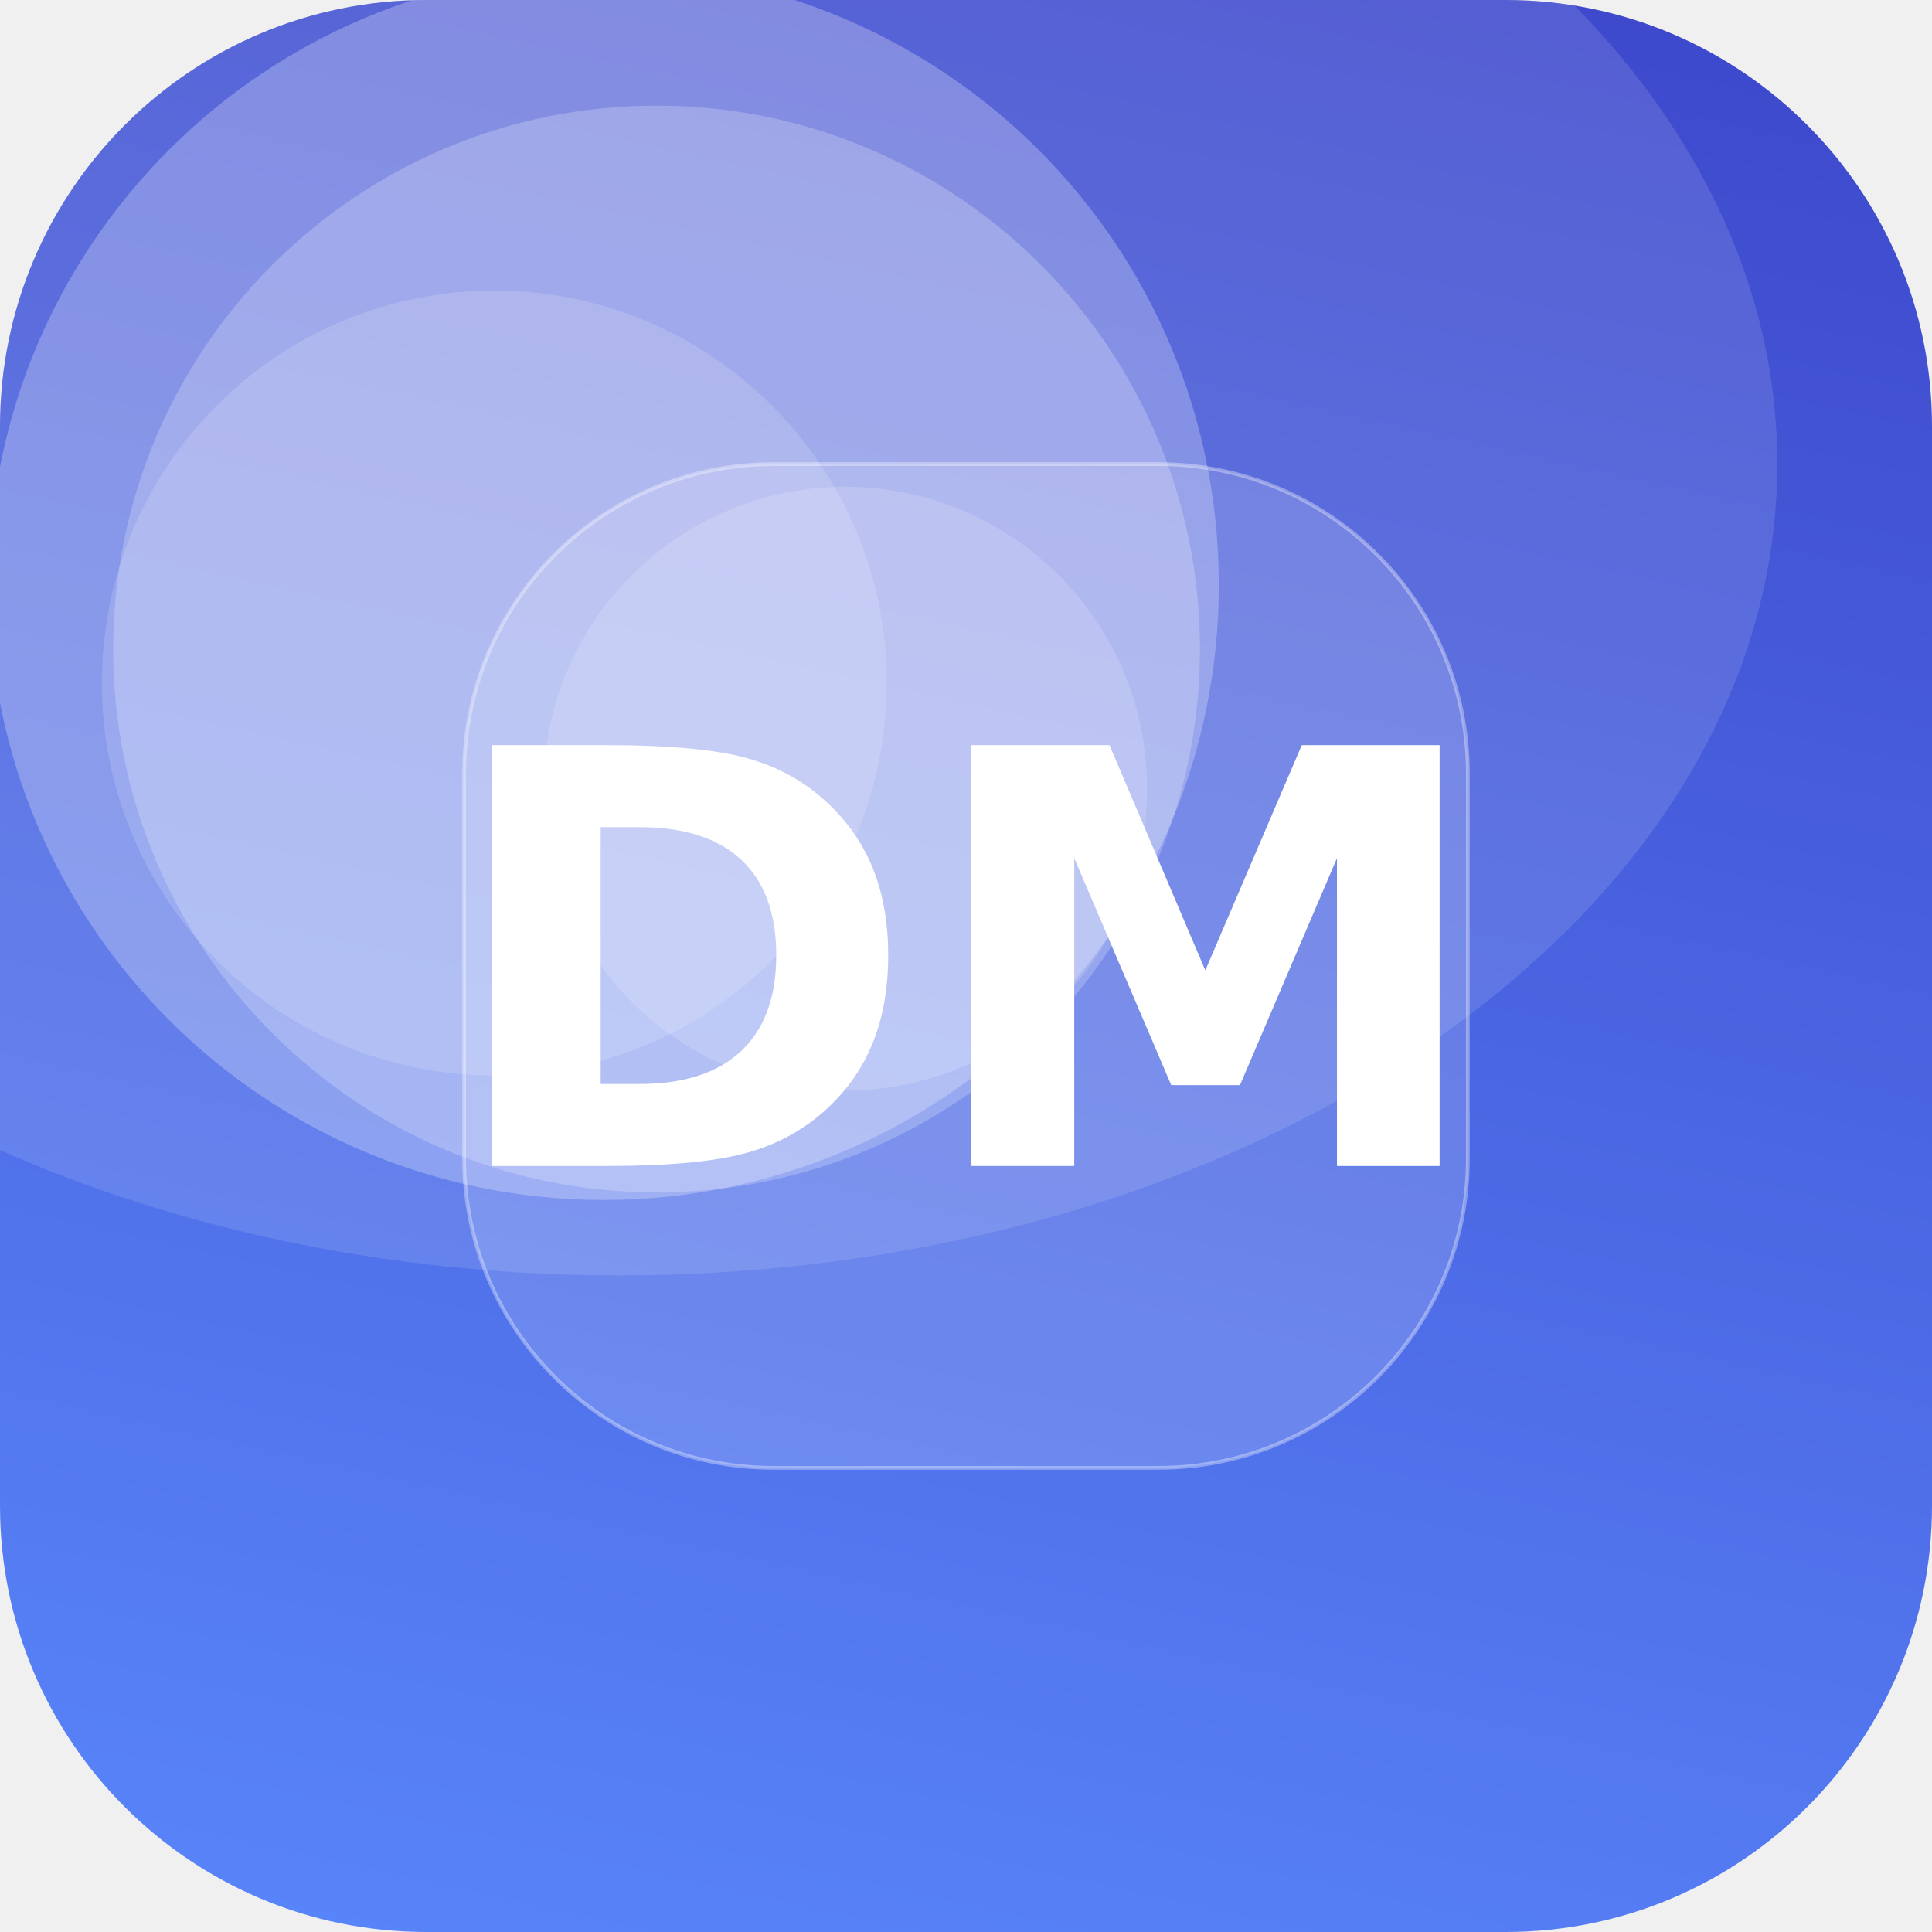
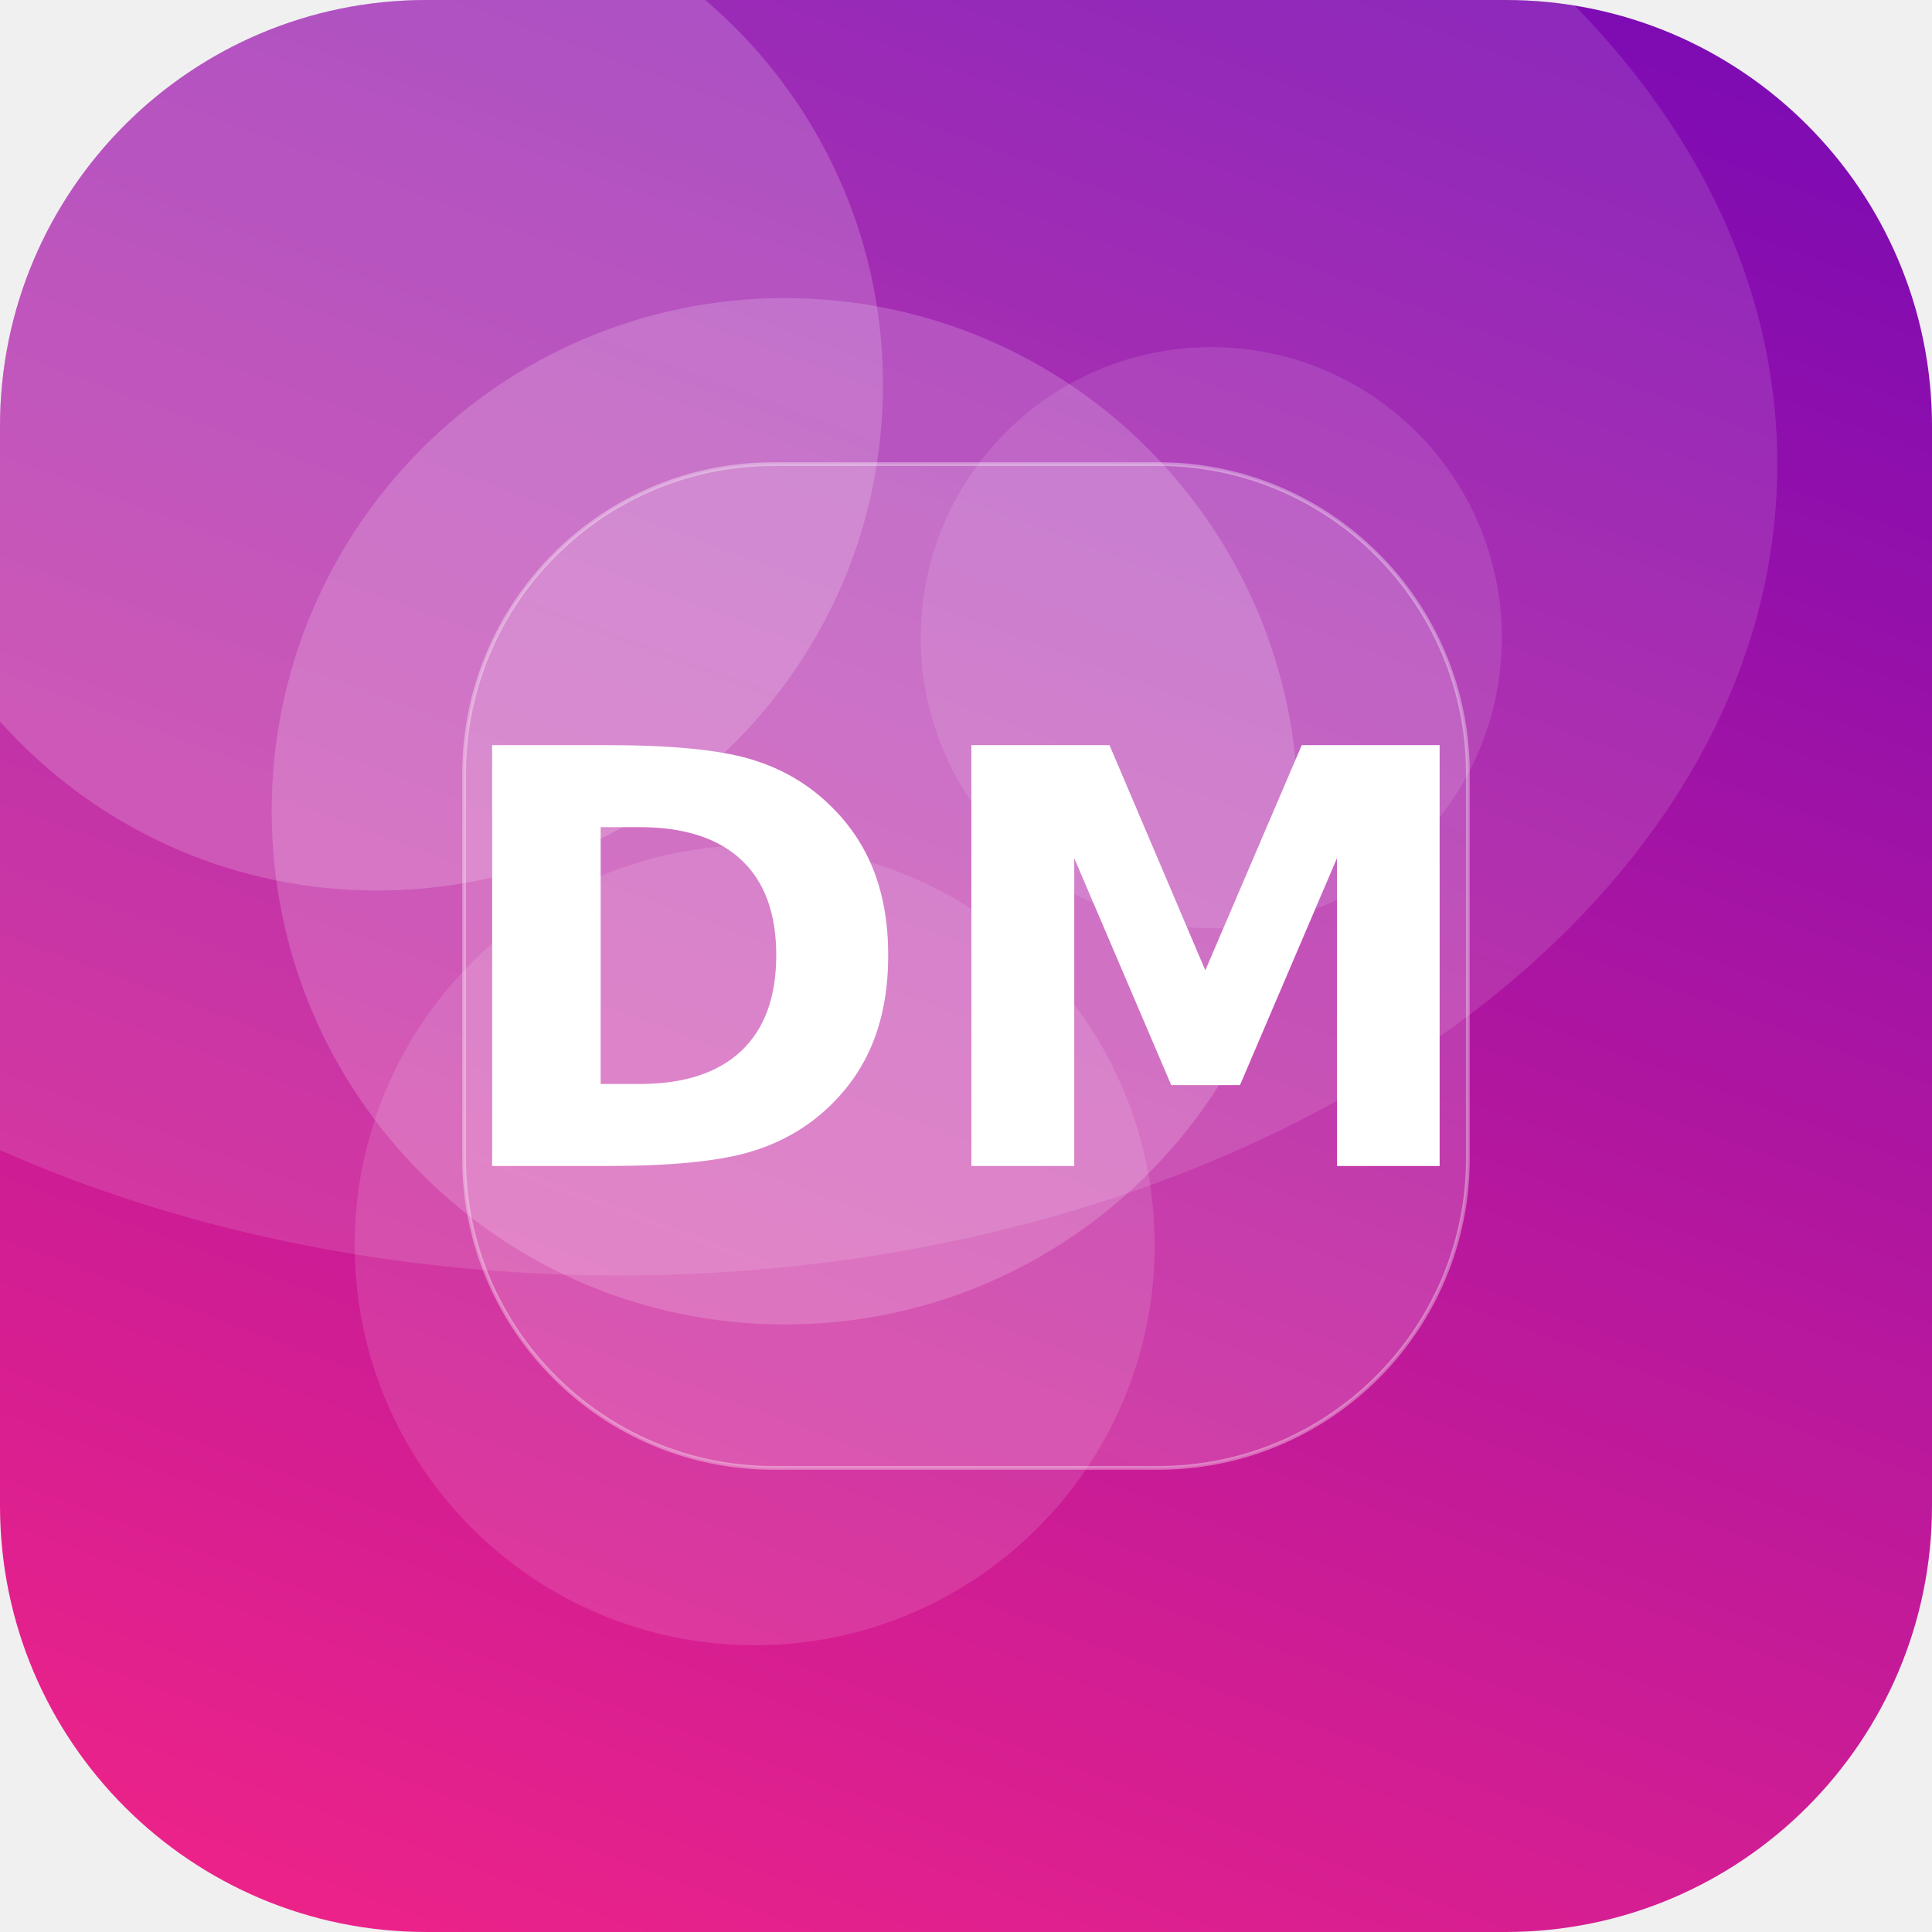
<svg xmlns="http://www.w3.org/2000/svg" width="512" height="512" viewBox="0 0 512 512">
  <defs>
-     <linearGradient id="g" x1="0" y1="0" x2="1" y2="1" gradientTransform="rotate(238 0.5 0.5)">
-       <stop offset="0" stop-color="#5C8CFF" />
-       <stop offset="1" stop-color="#3A41C6" />
+     <linearGradient id="g" x1="0" y1="0" x2="1" y2="1" gradientTransform="rotate(244 0.5 0.5)">
+       <stop offset="0" stop-color="#F72585" />
+       <stop offset="1" stop-color="#7209B7" />
    </linearGradient>
    <clipPath id="c">
      <rect width="512" height="512" rx="113" />
    </clipPath>
  </defs>
  <g clip-path="url(#c)">
    <rect width="512" height="512" fill="url(#g)" />
-     <circle cx="160" cy="155" r="163" fill="#FFFFFF" fill-opacity="0.26" />
-     <circle cx="224" cy="209" r="80" fill="#FFFFFF" fill-opacity="0.15" />
-     <circle cx="174" cy="172" r="144" fill="#FFFFFF" fill-opacity="0.22" />
-     <circle cx="131" cy="181" r="104" fill="#FFFFFF" fill-opacity="0.15" />
+     <circle cx="208" cy="215" r="136" fill="#FFFFFF" fill-opacity="0.18" />
+     <circle cx="200" cy="330" r="106" fill="#FFFFFF" fill-opacity="0.12" />
+     <circle cx="321" cy="169" r="77" fill="#FFFFFF" fill-opacity="0.11" />
+     <circle cx="100" cy="102" r="134" fill="#FFFFFF" fill-opacity="0.18" />
    <ellipse cx="164" cy="123" rx="307" ry="215" fill="#FFFFFF" fill-opacity="0.12" />
    <rect x="123" y="123" width="266" height="266" rx="82" fill="#FFFFFF" fill-opacity="0.16" stroke="#FFFFFF" stroke-opacity="0.35" />
    <text x="50%" y="50%" dy="53" text-anchor="middle" font-family="DejaVu Sans, Helvetica, Arial, sans-serif" font-weight="bold" font-size="153" fill="#FFFFFF">DM</text>
  </g>
</svg>
